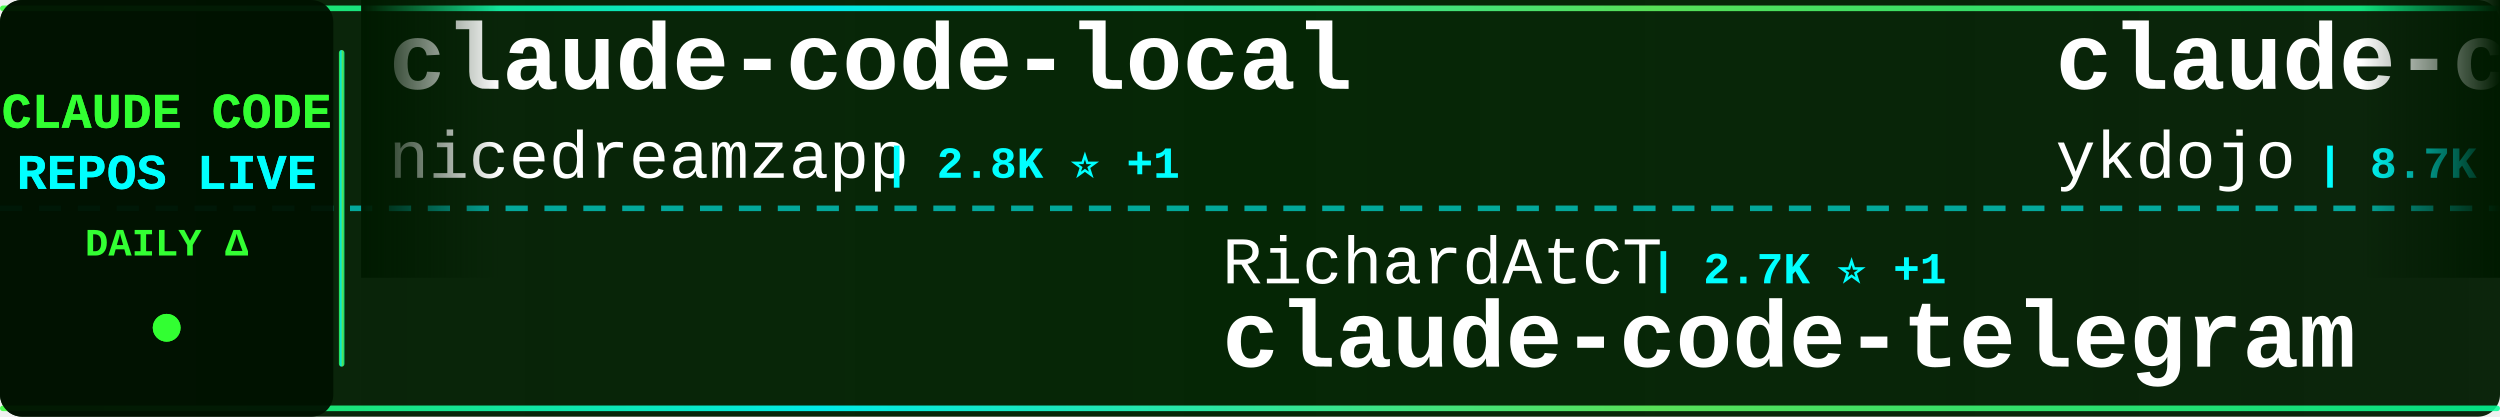
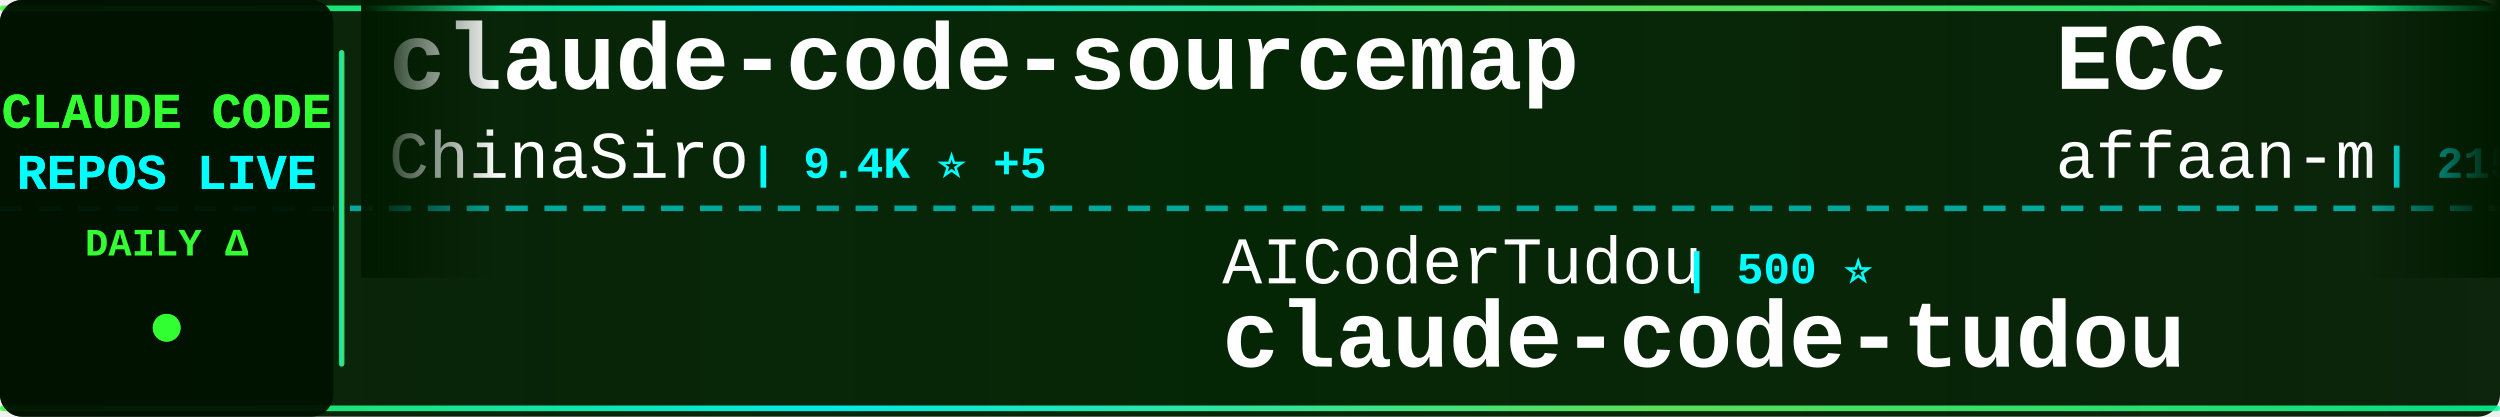
<svg xmlns="http://www.w3.org/2000/svg" width="900" height="150">
  <defs>
    <linearGradient id="tickerBg" x1="0%" y1="0%" x2="100%" y2="0%">
      <stop offset="0%" style="stop-color:#001a00;stop-opacity:0.95" />
      <stop offset="50%" style="stop-color:#002200;stop-opacity:0.98" />
      <stop offset="100%" style="stop-color:#001a00;stop-opacity:0.95" />
    </linearGradient>
    <linearGradient id="borderGrad" x1="0%" y1="0%" x2="100%" y2="0%">
      <stop offset="0%" style="stop-color:#33ff33;stop-opacity:0.85">
        <animate attributeName="stop-opacity" values="0.85;1;0.85" dur="2s" repeatCount="indefinite" />
      </stop>
      <stop offset="33%" style="stop-color:#00ffff;stop-opacity:0.9">
        <animate attributeName="stop-opacity" values="0.9;1;0.9" dur="2.2s" repeatCount="indefinite" />
      </stop>
      <stop offset="66%" style="stop-color:#66ff66;stop-opacity:0.85">
        <animate attributeName="stop-opacity" values="0.85;1;0.85" dur="1.8s" repeatCount="indefinite" />
      </stop>
      <stop offset="100%" style="stop-color:#00ff99;stop-opacity:0.85">
        <animate attributeName="stop-opacity" values="0.85;1;0.85" dur="2s" repeatCount="indefinite" />
      </stop>
    </linearGradient>
    <filter id="textGlow">
      <feGaussianBlur stdDeviation="0.1" result="coloredBlur" />
      <feMerge>
        <feMergeNode in="coloredBlur" />
        <feMergeNode in="SourceGraphic" />
      </feMerge>
    </filter>
    <filter id="metricGlow">
      <feGaussianBlur stdDeviation="0.2" result="coloredBlur" />
      <feMerge>
        <feMergeNode in="coloredBlur" />
        <feMergeNode in="SourceGraphic" />
      </feMerge>
    </filter>
    <linearGradient id="leftFade" x1="0%" y1="0%" x2="100%" y2="0%">
      <stop offset="0%" style="stop-color:#001a00;stop-opacity:1" />
      <stop offset="100%" style="stop-color:#001a00;stop-opacity:0" />
    </linearGradient>
    <linearGradient id="rightFade" x1="0%" y1="0%" x2="100%" y2="0%">
      <stop offset="0%" style="stop-color:#001a00;stop-opacity:0" />
      <stop offset="100%" style="stop-color:#001a00;stop-opacity:1" />
    </linearGradient>
  </defs>
  <rect width="900" height="150" fill="url(#tickerBg)" rx="8" />
  <rect x="0" y="2" width="900" height="2" fill="url(#borderGrad)" rx="1" />
  <rect x="0" y="146" width="900" height="2" fill="url(#borderGrad)" rx="1" />
  <line x1="0" y1="75" x2="900" y2="75" stroke="#00ffff" stroke-width="2" stroke-dasharray="8 6" opacity="0.6" />
  <rect x="0" y="0" width="120" height="150" fill="#001100" opacity="0.95" rx="8" />
  <text x="60" y="46" font-family="'Courier New', monospace" font-size="18" font-weight="bold" fill="#33ff33" text-anchor="middle" filter="url(#textGlow)">
    CLAUDE CODE
  </text>
  <text x="60" y="68" font-family="'Courier New', monospace" font-size="18" font-weight="bold" fill="#00ffff" text-anchor="middle" filter="url(#textGlow)">
    REPOS LIVE
  </text>
  <text x="60" y="92" font-family="'Courier New', monospace" font-size="14" font-weight="bold" fill="#33ff33" text-anchor="middle">
    DAILY Δ
  </text>
  <circle cx="60" cy="118" r="5" fill="#33ff33" filter="url(#metricGlow)">
    <animate attributeName="r" values="4;6;4" dur="1.5s" repeatCount="indefinite" />
    <animate attributeName="opacity" values="0.6;1;0.6" dur="1.5s" repeatCount="indefinite" />
  </circle>
  <rect x="122" y="18" width="2" height="114" fill="url(#borderGrad)" rx="1" />
  <clipPath id="tickerClip">
    <rect x="130" y="0" width="770" height="150" />
  </clipPath>
  <g clip-path="url(#tickerClip)">
    <g id="tickerItems">
      <animateTransform attributeName="transform" attributeType="XML" type="translate" from="0 0" to="-3000 0" dur="54s" repeatCount="indefinite" />
      <g transform="translate(0, 0)">
-         <text x="140" y="32" font-family="'Courier New', monospace" font-size="34" font-weight="bold" fill="#ffffff">claude-code-local</text>
-         <text x="140" y="64" font-family="'Courier New', monospace" font-size="24" font-weight="normal" fill="#ffffff" opacity="1.0">nicedreamzapp</text>
-         <text x="318" y="64" font-family="'Courier New', monospace" font-size="16" font-weight="bold" fill="#00ffff"> | 2.8K ⭐ +1</text>
+         <text x="140" y="32" font-family="'Courier New', monospace" font-size="34" font-weight="bold" fill="#ffffff">claude-code-sourcemap</text>
+         <text x="140" y="64" font-family="'Courier New', monospace" font-size="24" font-weight="normal" fill="#ffffff" opacity="1.0">ChinaSiro</text>
+         <text x="270" y="64" font-family="'Courier New', monospace" font-size="16" font-weight="bold" fill="#00ffff"> | 9.4K ⭐ +5</text>
      </g>
      <g transform="translate(300, 0)">
-         <text x="140" y="102" font-family="'Courier New', monospace" font-size="24" font-weight="normal" fill="#ffffff" opacity="1.0">RichardAtCT</text>
-         <text x="294" y="102" font-family="'Courier New', monospace" font-size="16" font-weight="bold" fill="#00ffff"> | 2.7K ⭐ +1</text>
-         <text x="140" y="132" font-family="'Courier New', monospace" font-size="34" font-weight="bold" fill="#ffffff">claude-code-telegram</text>
+         <text x="140" y="102" font-family="'Courier New', monospace" font-size="24" font-weight="normal" fill="#ffffff" opacity="1.0">AICoderTudou</text>
+         <text x="306" y="102" font-family="'Courier New', monospace" font-size="16" font-weight="bold" fill="#00ffff"> | 500 ⭐</text>
+         <text x="140" y="132" font-family="'Courier New', monospace" font-size="34" font-weight="bold" fill="#ffffff">claude-code-tudou</text>
      </g>
      <g transform="translate(600, 0)">
-         <text x="140" y="32" font-family="'Courier New', monospace" font-size="34" font-weight="bold" fill="#ffffff">claude-code-tips</text>
-         <text x="140" y="64" font-family="'Courier New', monospace" font-size="24" font-weight="normal" fill="#ffffff" opacity="1.0">ykdojo</text>
-         <text x="234" y="64" font-family="'Courier New', monospace" font-size="16" font-weight="bold" fill="#00ffff"> | 8.7K ⭐ +10</text>
+         <text x="140" y="32" font-family="'Courier New', monospace" font-size="34" font-weight="bold" fill="#ffffff">ECC</text>
+         <text x="140" y="64" font-family="'Courier New', monospace" font-size="24" font-weight="normal" fill="#ffffff" opacity="1.0">affaan-m</text>
+         <text x="258" y="64" font-family="'Courier New', monospace" font-size="16" font-weight="bold" fill="#00ffff"> | 215.3K ⭐ +636</text>
      </g>
      <g transform="translate(900, 0)">
-         <text x="140" y="102" font-family="'Courier New', monospace" font-size="24" font-weight="normal" fill="#ffffff" opacity="1.0">disler</text>
-         <text x="234" y="102" font-family="'Courier New', monospace" font-size="16" font-weight="bold" fill="#00ffff"> | 3.8K ⭐ +5</text>
-         <text x="140" y="132" font-family="'Courier New', monospace" font-size="34" font-weight="bold" fill="#ffffff">claude-code-hooks-master...</text>
+         <text x="140" y="102" font-family="'Courier New', monospace" font-size="24" font-weight="normal" fill="#ffffff" opacity="1.0">SeemSeam</text>
+         <text x="258" y="102" font-family="'Courier New', monospace" font-size="16" font-weight="bold" fill="#00ffff"> | 3.0K ⭐ +9</text>
+         <text x="140" y="132" font-family="'Courier New', monospace" font-size="34" font-weight="bold" fill="#ffffff">claude_codex_bridge</text>
      </g>
      <g transform="translate(1200, 0)">
-         <text x="140" y="32" font-family="'Courier New', monospace" font-size="34" font-weight="bold" fill="#ffffff">ClaudeCode</text>
-         <text x="140" y="64" font-family="'Courier New', monospace" font-size="24" font-weight="normal" fill="#ffffff" opacity="1.0">guanshan</text>
-         <text x="258" y="64" font-family="'Courier New', monospace" font-size="16" font-weight="bold" fill="#00ffff"> | 60 ⭐</text>
+         <text x="140" y="32" font-family="'Courier New', monospace" font-size="34" font-weight="bold" fill="#ffffff">ClaudeCodeAgents</text>
+         <text x="140" y="64" font-family="'Courier New', monospace" font-size="24" font-weight="normal" fill="#ffffff" opacity="1.0">darcyegb</text>
+         <text x="258" y="64" font-family="'Courier New', monospace" font-size="16" font-weight="bold" fill="#00ffff"> | 724 ⭐</text>
      </g>
      <g transform="translate(1500, 0)">
-         <text x="140" y="102" font-family="'Courier New', monospace" font-size="24" font-weight="normal" fill="#ffffff" opacity="1.0">Maciek-roboblog</text>
-         <text x="342" y="102" font-family="'Courier New', monospace" font-size="16" font-weight="bold" fill="#00ffff"> | 8.2K ⭐ +5</text>
-         <text x="140" y="132" font-family="'Courier New', monospace" font-size="34" font-weight="bold" fill="#ffffff">Claude-Code-Usage-Monito...</text>
+         <text x="140" y="102" font-family="'Courier New', monospace" font-size="24" font-weight="normal" fill="#ffffff" opacity="1.0">wanshuiyin</text>
+         <text x="282" y="102" font-family="'Courier New', monospace" font-size="16" font-weight="bold" fill="#00ffff"> | 12.1K ⭐ +39</text>
+         <text x="140" y="132" font-family="'Courier New', monospace" font-size="34" font-weight="bold" fill="#ffffff">Auto-claude-code-researc...</text>
      </g>
      <g transform="translate(1800, 0)">
-         <text x="140" y="32" font-family="'Courier New', monospace" font-size="34" font-weight="bold" fill="#ffffff">Claude-Code</text>
-         <text x="140" y="64" font-family="'Courier New', monospace" font-size="24" font-weight="normal" fill="#ffffff" opacity="1.0">pengchengneo</text>
-         <text x="306" y="64" font-family="'Courier New', monospace" font-size="16" font-weight="bold" fill="#00ffff"> | 1.5K ⭐ +5</text>
+         <text x="140" y="32" font-family="'Courier New', monospace" font-size="34" font-weight="bold" fill="#ffffff">Claude-code</text>
+         <text x="140" y="64" font-family="'Courier New', monospace" font-size="24" font-weight="normal" fill="#ffffff" opacity="1.0">zstmfhy</text>
+         <text x="246" y="64" font-family="'Courier New', monospace" font-size="16" font-weight="bold" fill="#00ffff"> | 190 ⭐</text>
      </g>
      <g transform="translate(2100, 0)">
-         <text x="140" y="102" font-family="'Courier New', monospace" font-size="24" font-weight="normal" fill="#ffffff" opacity="1.0">musistudio</text>
-         <text x="282" y="102" font-family="'Courier New', monospace" font-size="16" font-weight="bold" fill="#00ffff"> | 35.0K ⭐ +29</text>
-         <text x="140" y="132" font-family="'Courier New', monospace" font-size="34" font-weight="bold" fill="#ffffff">claude-code-router</text>
+         <text x="140" y="102" font-family="'Courier New', monospace" font-size="24" font-weight="normal" fill="#ffffff" opacity="1.0">pedrohcgs</text>
+         <text x="270" y="102" font-family="'Courier New', monospace" font-size="16" font-weight="bold" fill="#00ffff"> | 1.3K ⭐ +4</text>
+         <text x="140" y="132" font-family="'Courier New', monospace" font-size="34" font-weight="bold" fill="#ffffff">claude-code-my-workflow</text>
      </g>
      <g transform="translate(2400, 0)">
+         <text x="140" y="32" font-family="'Courier New', monospace" font-size="34" font-weight="bold" fill="#ffffff">claude-code-source-code-...</text>
+         <text x="140" y="64" font-family="'Courier New', monospace" font-size="24" font-weight="normal" fill="#ffffff" opacity="1.0">ghuntley</text>
+         <text x="258" y="64" font-family="'Courier New', monospace" font-size="16" font-weight="bold" fill="#00ffff"> | 983 ⭐</text>
+       </g>
+       <g transform="translate(2700, 0)">
+         <text x="140" y="102" font-family="'Courier New', monospace" font-size="24" font-weight="normal" fill="#ffffff" opacity="1.0">Piebald-AI</text>
+         <text x="282" y="102" font-family="'Courier New', monospace" font-size="16" font-weight="bold" fill="#00ffff"> | 11.0K ⭐ +32</text>
+         <text x="140" y="132" font-family="'Courier New', monospace" font-size="34" font-weight="bold" fill="#ffffff">claude-code-system-promp...</text>
+       </g>
+       <g transform="translate(3000, 0)">
        <text x="140" y="32" font-family="'Courier New', monospace" font-size="34" font-weight="bold" fill="#ffffff">claude-code-sourcemap</text>
        <text x="140" y="64" font-family="'Courier New', monospace" font-size="24" font-weight="normal" fill="#ffffff" opacity="1.0">ChinaSiro</text>
-         <text x="270" y="64" font-family="'Courier New', monospace" font-size="16" font-weight="bold" fill="#00ffff"> | 9.4K ⭐ +4</text>
-       </g>
-       <g transform="translate(2700, 0)">
-         <text x="140" y="102" font-family="'Courier New', monospace" font-size="24" font-weight="normal" fill="#ffffff" opacity="1.0">AprilNEA</text>
-         <text x="258" y="102" font-family="'Courier New', monospace" font-size="16" font-weight="bold" fill="#00ffff"> | 387 ⭐</text>
-         <text x="140" y="132" font-family="'Courier New', monospace" font-size="34" font-weight="bold" fill="#ffffff">claude-code-source</text>
-       </g>
-       <g transform="translate(3000, 0)">
-         <text x="140" y="32" font-family="'Courier New', monospace" font-size="34" font-weight="bold" fill="#ffffff">claude-code-local</text>
-         <text x="140" y="64" font-family="'Courier New', monospace" font-size="24" font-weight="normal" fill="#ffffff" opacity="1.0">nicedreamzapp</text>
-         <text x="318" y="64" font-family="'Courier New', monospace" font-size="16" font-weight="bold" fill="#00ffff"> | 2.8K ⭐ +1</text>
+         <text x="270" y="64" font-family="'Courier New', monospace" font-size="16" font-weight="bold" fill="#00ffff"> | 9.4K ⭐ +5</text>
      </g>
      <g transform="translate(3300, 0)">
-         <text x="140" y="102" font-family="'Courier New', monospace" font-size="24" font-weight="normal" fill="#ffffff" opacity="1.0">RichardAtCT</text>
-         <text x="294" y="102" font-family="'Courier New', monospace" font-size="16" font-weight="bold" fill="#00ffff"> | 2.7K ⭐ +1</text>
-         <text x="140" y="132" font-family="'Courier New', monospace" font-size="34" font-weight="bold" fill="#ffffff">claude-code-telegram</text>
+         <text x="140" y="102" font-family="'Courier New', monospace" font-size="24" font-weight="normal" fill="#ffffff" opacity="1.0">AICoderTudou</text>
+         <text x="306" y="102" font-family="'Courier New', monospace" font-size="16" font-weight="bold" fill="#00ffff"> | 500 ⭐</text>
+         <text x="140" y="132" font-family="'Courier New', monospace" font-size="34" font-weight="bold" fill="#ffffff">claude-code-tudou</text>
      </g>
      <g transform="translate(3600, 0)">
-         <text x="140" y="32" font-family="'Courier New', monospace" font-size="34" font-weight="bold" fill="#ffffff">claude-code-tips</text>
-         <text x="140" y="64" font-family="'Courier New', monospace" font-size="24" font-weight="normal" fill="#ffffff" opacity="1.0">ykdojo</text>
-         <text x="234" y="64" font-family="'Courier New', monospace" font-size="16" font-weight="bold" fill="#00ffff"> | 8.7K ⭐ +10</text>
+         <text x="140" y="32" font-family="'Courier New', monospace" font-size="34" font-weight="bold" fill="#ffffff">ECC</text>
+         <text x="140" y="64" font-family="'Courier New', monospace" font-size="24" font-weight="normal" fill="#ffffff" opacity="1.0">affaan-m</text>
+         <text x="258" y="64" font-family="'Courier New', monospace" font-size="16" font-weight="bold" fill="#00ffff"> | 215.3K ⭐ +636</text>
      </g>
      <g transform="translate(3900, 0)">
-         <text x="140" y="102" font-family="'Courier New', monospace" font-size="24" font-weight="normal" fill="#ffffff" opacity="1.0">disler</text>
-         <text x="234" y="102" font-family="'Courier New', monospace" font-size="16" font-weight="bold" fill="#00ffff"> | 3.8K ⭐ +5</text>
-         <text x="140" y="132" font-family="'Courier New', monospace" font-size="34" font-weight="bold" fill="#ffffff">claude-code-hooks-master...</text>
+         <text x="140" y="102" font-family="'Courier New', monospace" font-size="24" font-weight="normal" fill="#ffffff" opacity="1.0">SeemSeam</text>
+         <text x="258" y="102" font-family="'Courier New', monospace" font-size="16" font-weight="bold" fill="#00ffff"> | 3.0K ⭐ +9</text>
+         <text x="140" y="132" font-family="'Courier New', monospace" font-size="34" font-weight="bold" fill="#ffffff">claude_codex_bridge</text>
      </g>
    </g>
  </g>
  <rect x="130" y="0" width="50" height="100" fill="url(#leftFade)" />
  <rect x="850" y="0" width="50" height="100" fill="url(#rightFade)" />
</svg>
